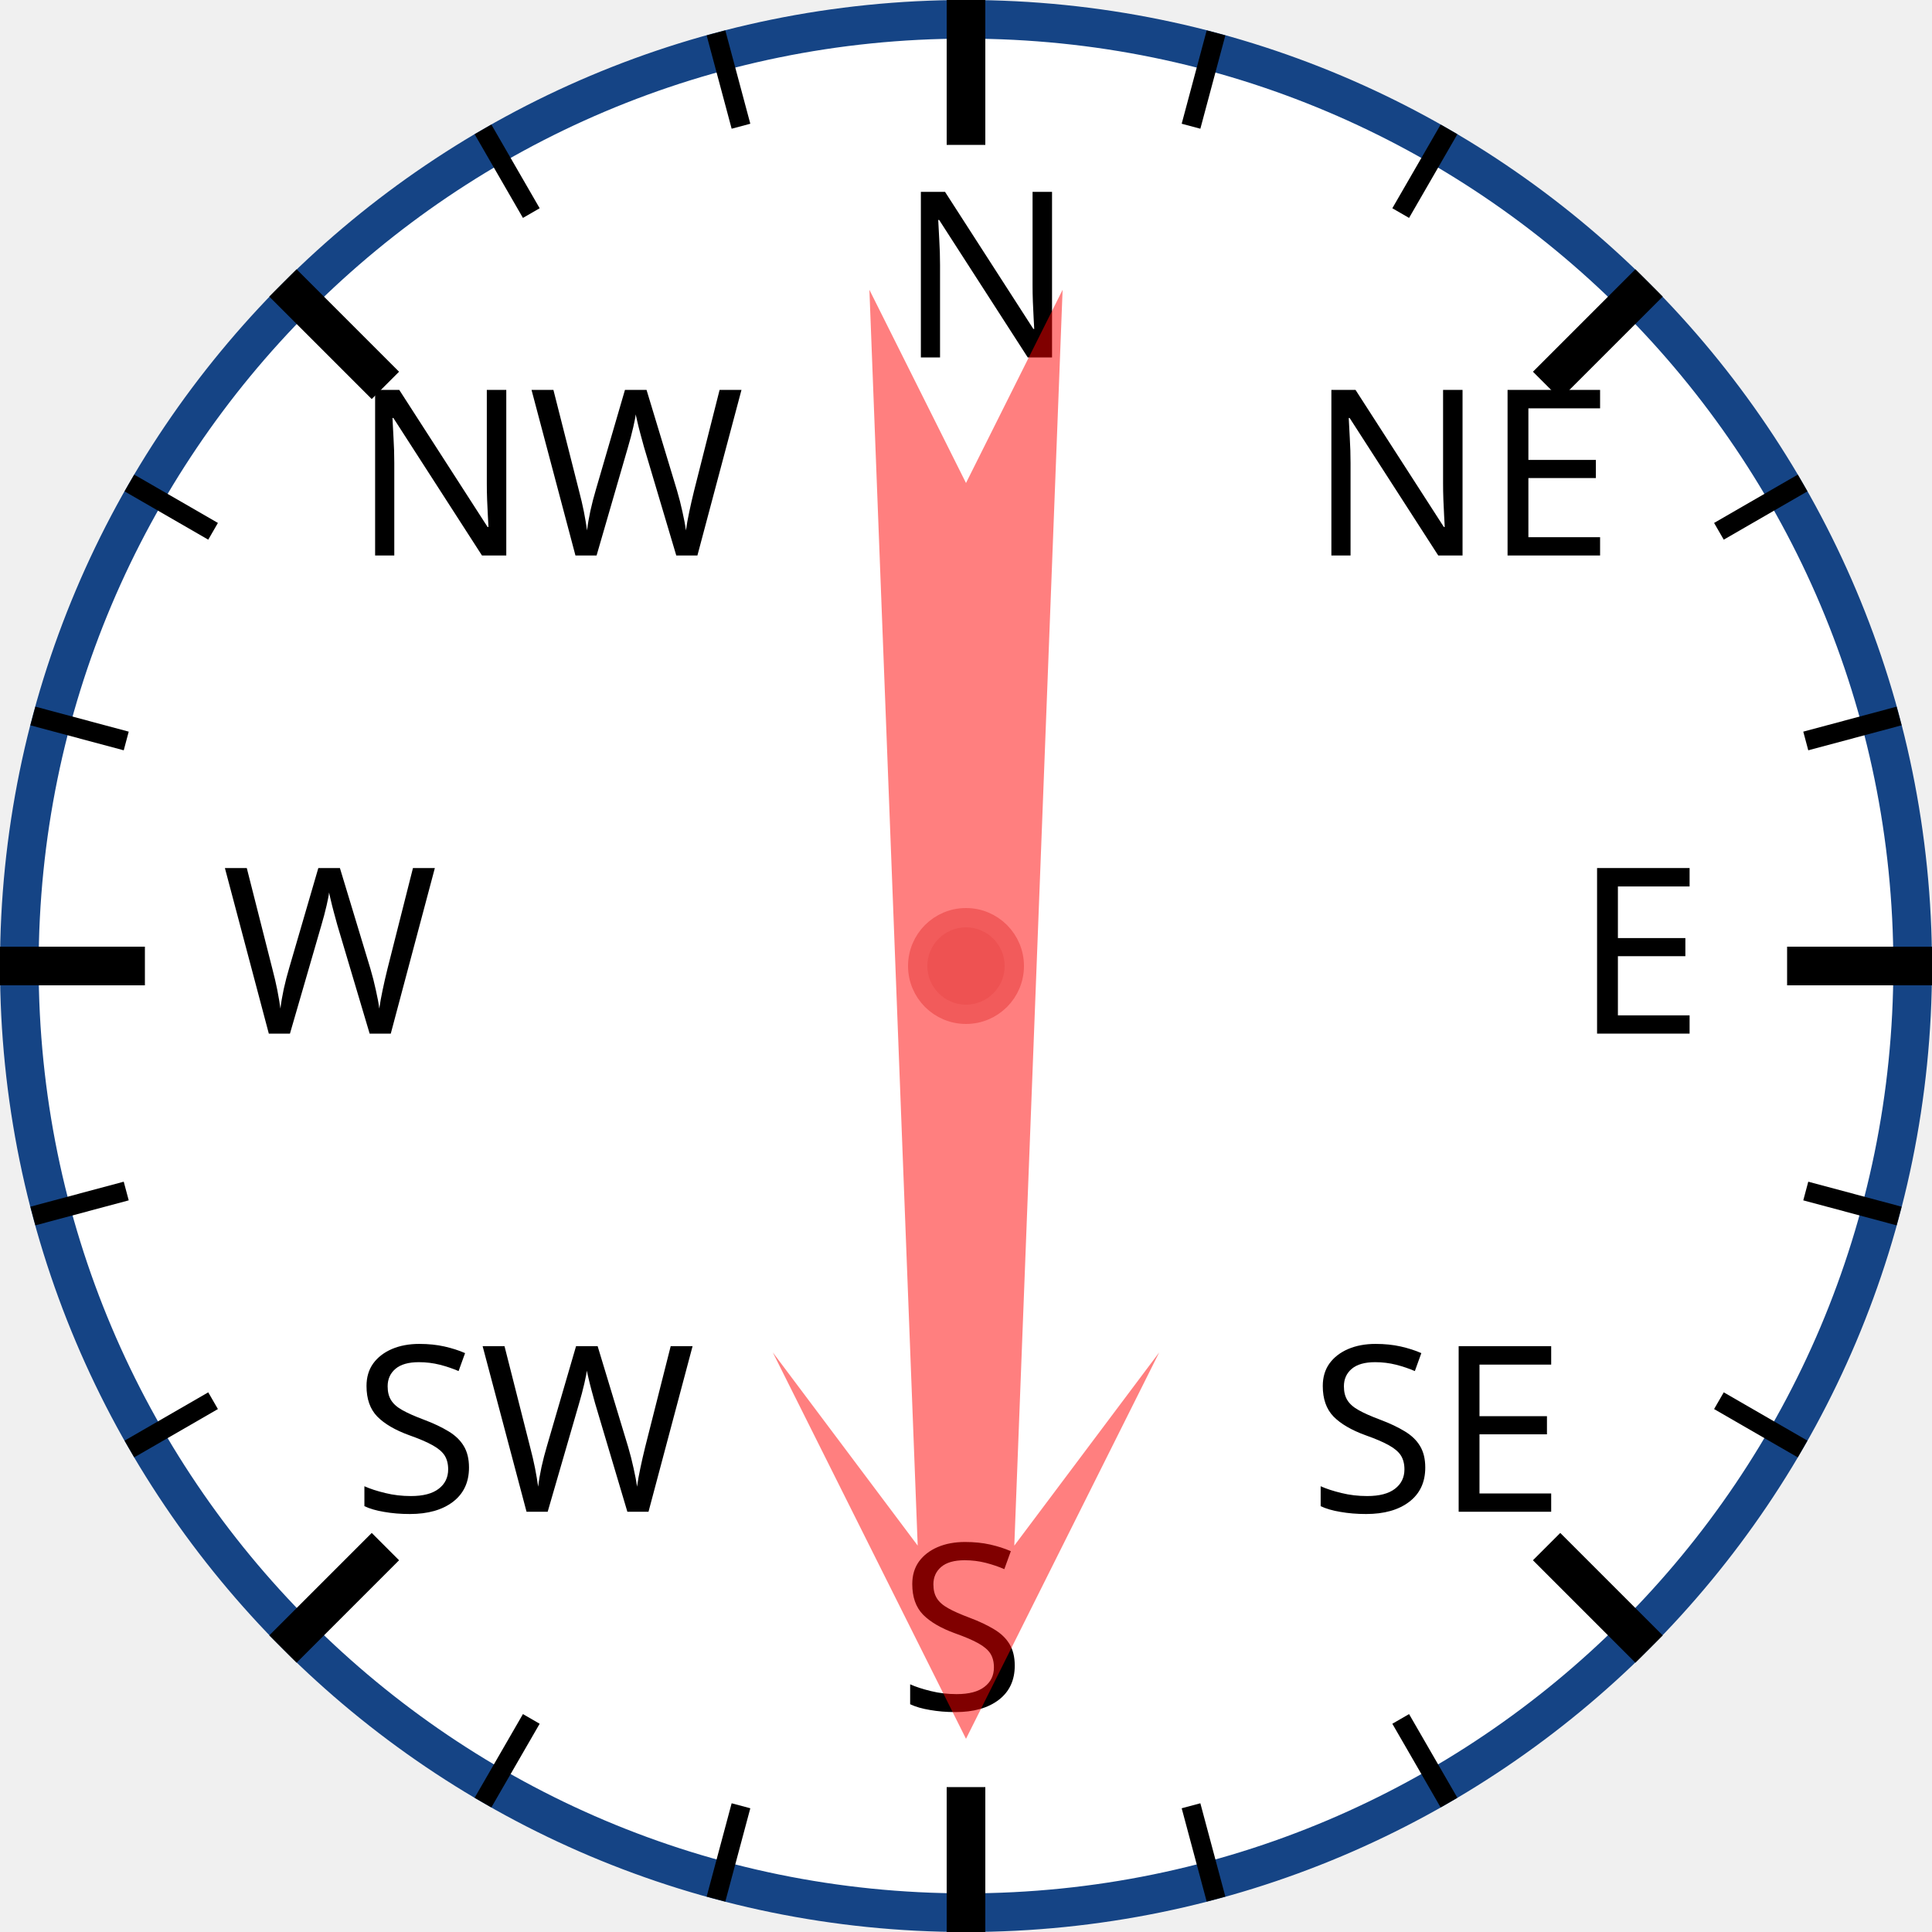
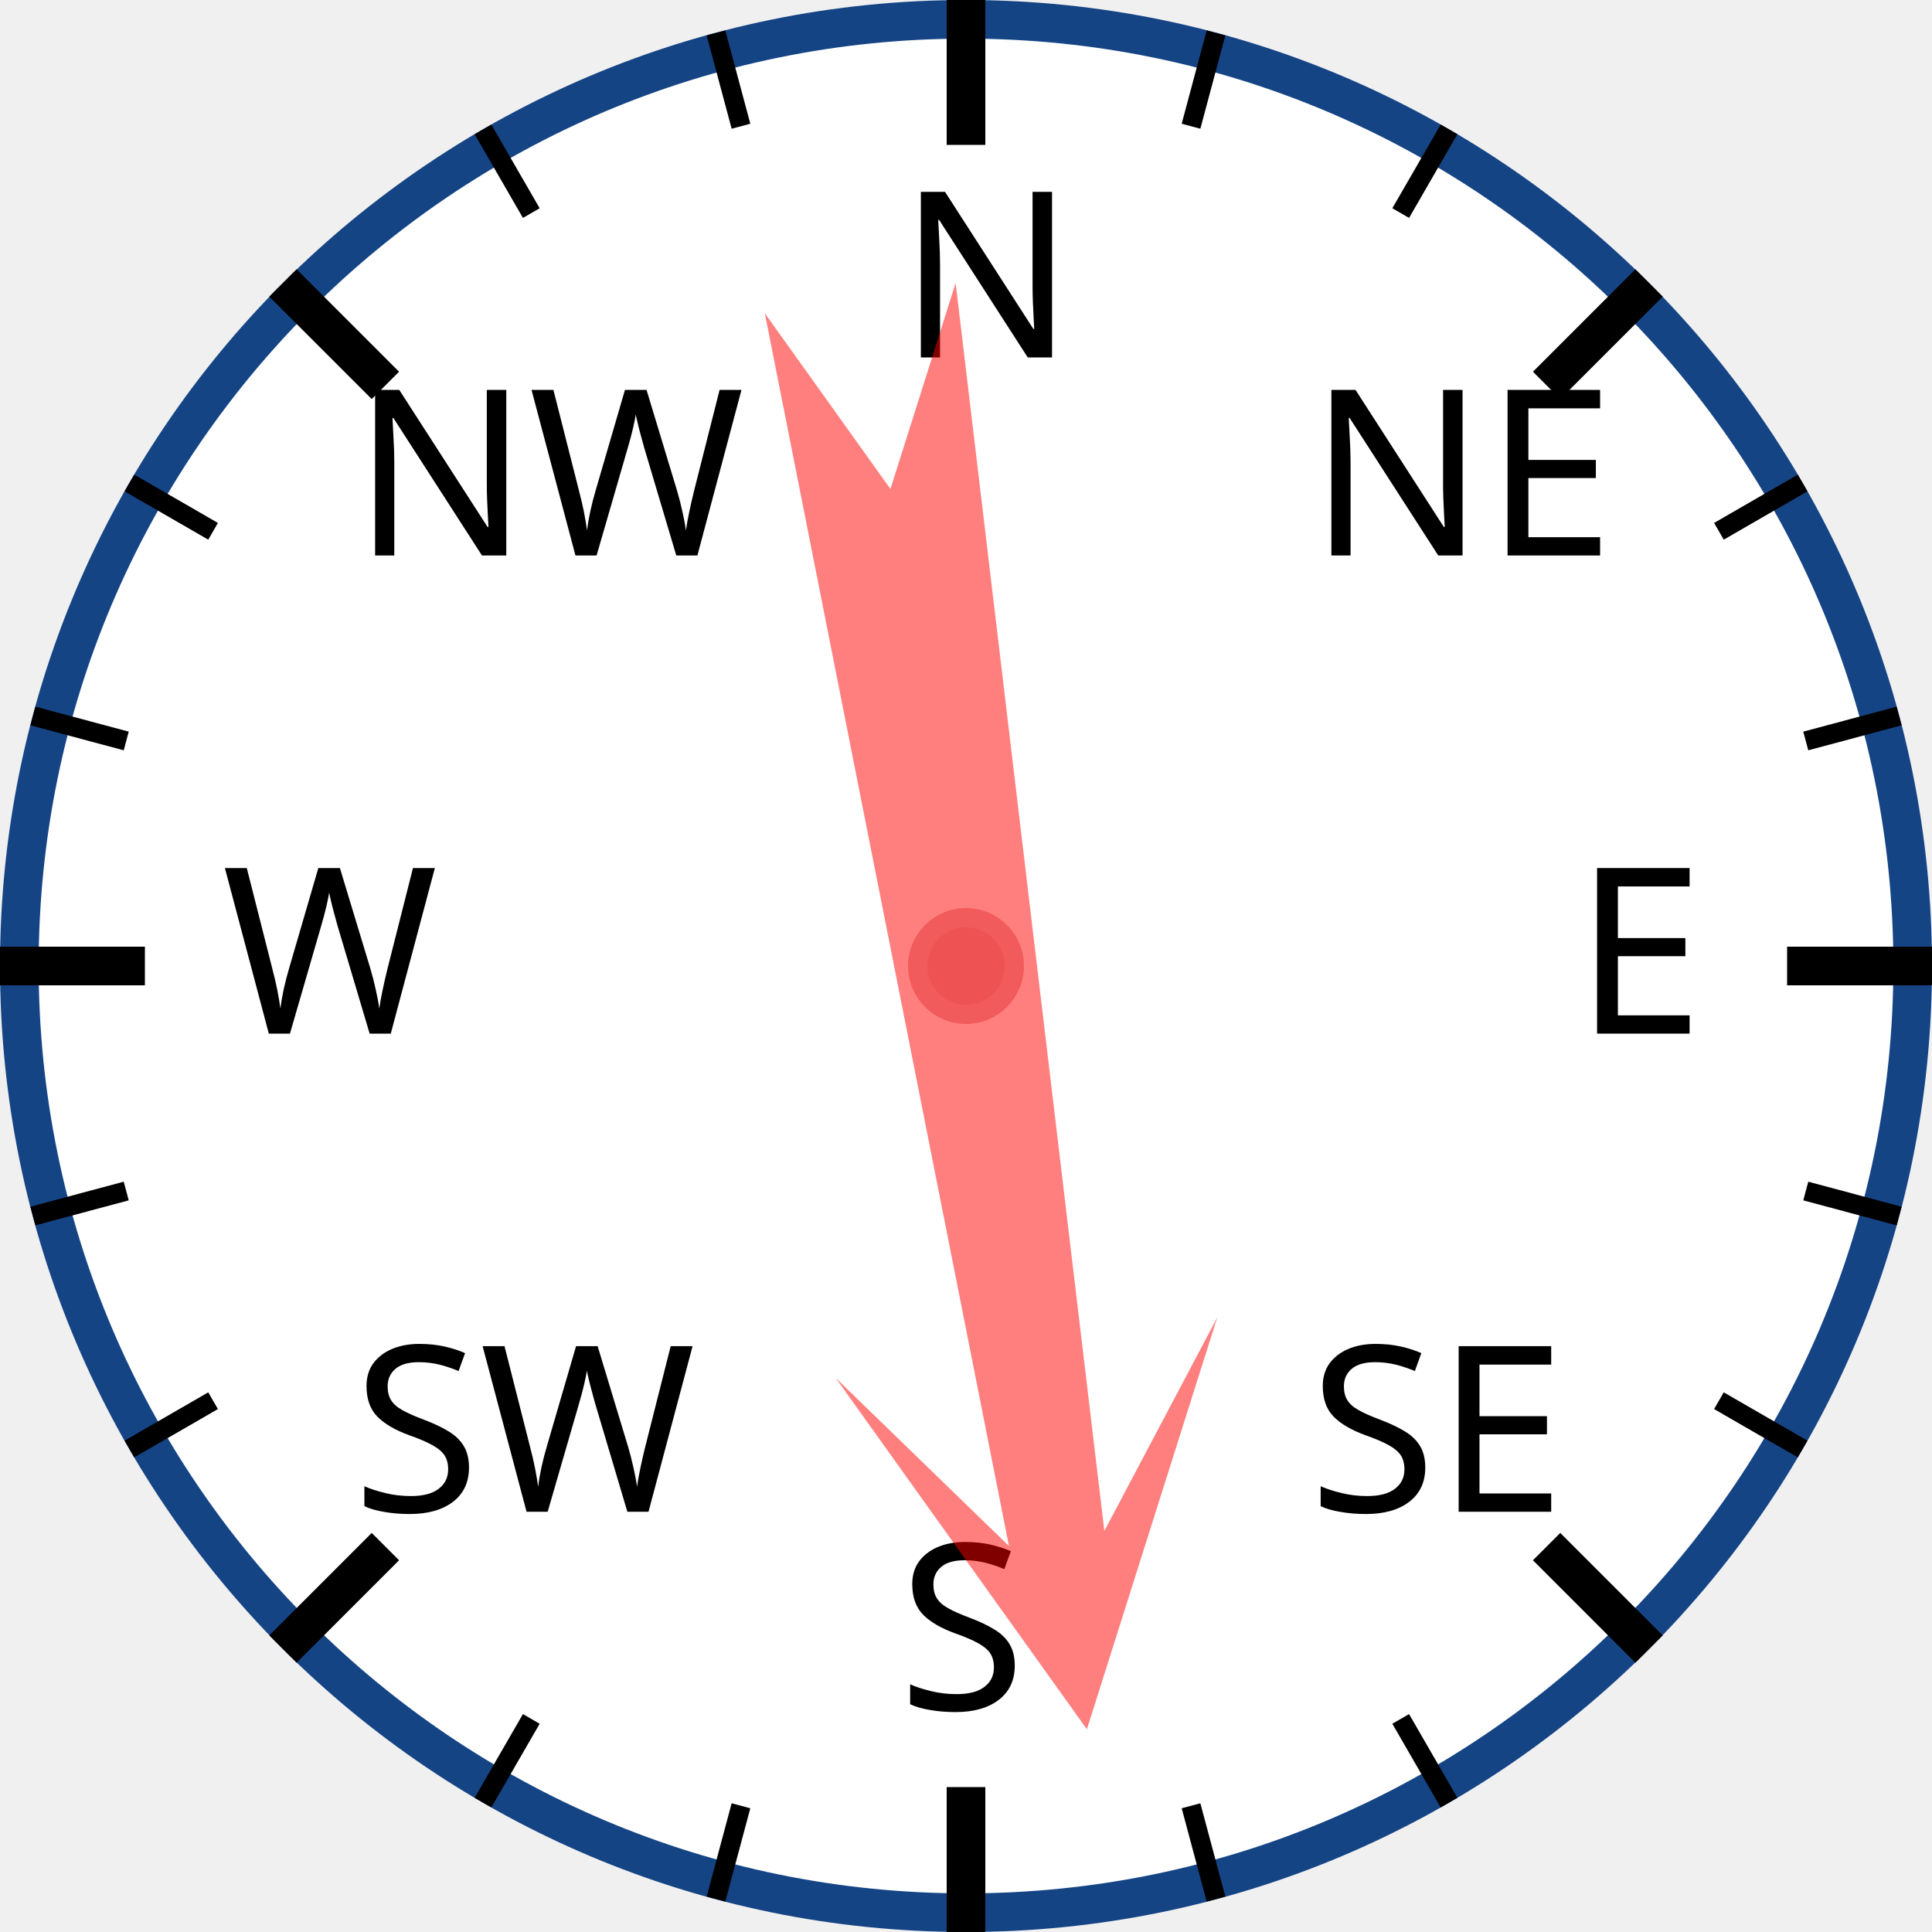
<svg xmlns="http://www.w3.org/2000/svg" width="120px" height="120px" viewBox="0 0 200 200">
  <circle cx="100" cy="100" r="98" style="fill: white; stroke: #154485; stroke-width: 4;" />
  <text x="93.0" y="37.0" style="font-family: sans-serif; font-size: 18pt;">N</text>
  <line x1="100.0" y1="0.0" x2="100.0" y2="15.0" style="stroke: black; stroke-width: 4;" />
  <line x1="74.118" y1="3.407" x2="76.706" y2="13.067" style="stroke: black; stroke-width: 2;" />
  <line x1="50" y1="13.397" x2="55" y2="22.058" style="stroke: black; stroke-width: 2;" />
  <text x="36.503" y="57.503" style="font-family: sans-serif; font-size: 18pt;">NW</text>
  <line x1="29.289" y1="29.289" x2="39.896" y2="39.896" style="stroke: black; stroke-width: 4;" />
  <line x1="13.397" y1="50" x2="22.058" y2="55" style="stroke: black; stroke-width: 2;" />
  <line x1="3.407" y1="74.118" x2="13.067" y2="76.706" style="stroke: black; stroke-width: 2;" />
  <text x="23.0" y="107.0" style="font-family: sans-serif; font-size: 18pt;">W</text>
  <line x1="0.0" y1="100.0" x2="15.0" y2="100.0" style="stroke: black; stroke-width: 4;" />
  <line x1="3.407" y1="125.882" x2="13.067" y2="123.294" style="stroke: black; stroke-width: 2;" />
  <line x1="13.397" y1="150" x2="22.058" y2="145" style="stroke: black; stroke-width: 2;" />
  <text x="36.503" y="156.497" style="font-family: sans-serif; font-size: 18pt;">SW</text>
  <line x1="29.289" y1="170.711" x2="39.896" y2="160.104" style="stroke: black; stroke-width: 4;" />
  <line x1="50" y1="186.603" x2="55" y2="177.942" style="stroke: black; stroke-width: 2;" />
  <line x1="74.118" y1="196.593" x2="76.706" y2="186.933" style="stroke: black; stroke-width: 2;" />
  <text x="93" y="177.0" style="font-family: sans-serif; font-size: 18pt;">S</text>
  <line x1="100" y1="200.0" x2="100" y2="185.0" style="stroke: black; stroke-width: 4;" />
  <line x1="125.882" y1="196.593" x2="123.294" y2="186.933" style="stroke: black; stroke-width: 2;" />
  <line x1="150.0" y1="186.603" x2="145.0" y2="177.942" style="stroke: black; stroke-width: 2;" />
  <text x="135.497" y="156.497" style="font-family: sans-serif; font-size: 18pt;">SE</text>
  <line x1="170.711" y1="170.711" x2="160.104" y2="160.104" style="stroke: black; stroke-width: 4;" />
  <line x1="186.603" y1="150" x2="177.942" y2="145" style="stroke: black; stroke-width: 2;" />
  <line x1="196.593" y1="125.882" x2="186.933" y2="123.294" style="stroke: black; stroke-width: 2;" />
  <text x="163.0" y="107" style="font-family: sans-serif; font-size: 18pt;">E</text>
  <line x1="200.0" y1="100" x2="185.0" y2="100" style="stroke: black; stroke-width: 4;" />
  <line x1="196.593" y1="74.118" x2="186.933" y2="76.706" style="stroke: black; stroke-width: 2;" />
  <line x1="186.603" y1="50" x2="177.942" y2="55" style="stroke: black; stroke-width: 2;" />
  <text x="135.497" y="57.503" style="font-family: sans-serif; font-size: 18pt;">NE</text>
  <line x1="170.711" y1="29.289" x2="160.104" y2="39.896" style="stroke: black; stroke-width: 4;" />
  <line x1="150" y1="13.397" x2="145" y2="22.058" style="stroke: black; stroke-width: 2;" />
  <line x1="125.882" y1="3.407" x2="123.294" y2="13.067" style="stroke: black; stroke-width: 2;" />
-   <polygon points="100 20 120 60 105 40 110 170 100 150 90 170 95 40 80 60" style="fill: red; fill-opacity: 0.5;" transform="rotate(180,100,100)" />
+   <polygon points="100 20 120 60 105 40 110 170 100 150 90 170 95 40 80 60" style="fill: red; fill-opacity: 0.5;" transform="rotate(171,100,100)" />
  <circle cx="100" cy="100" r="5" style="fill: #EE5252; stroke: #F25B5B; stroke-width: 2;" />
</svg>
